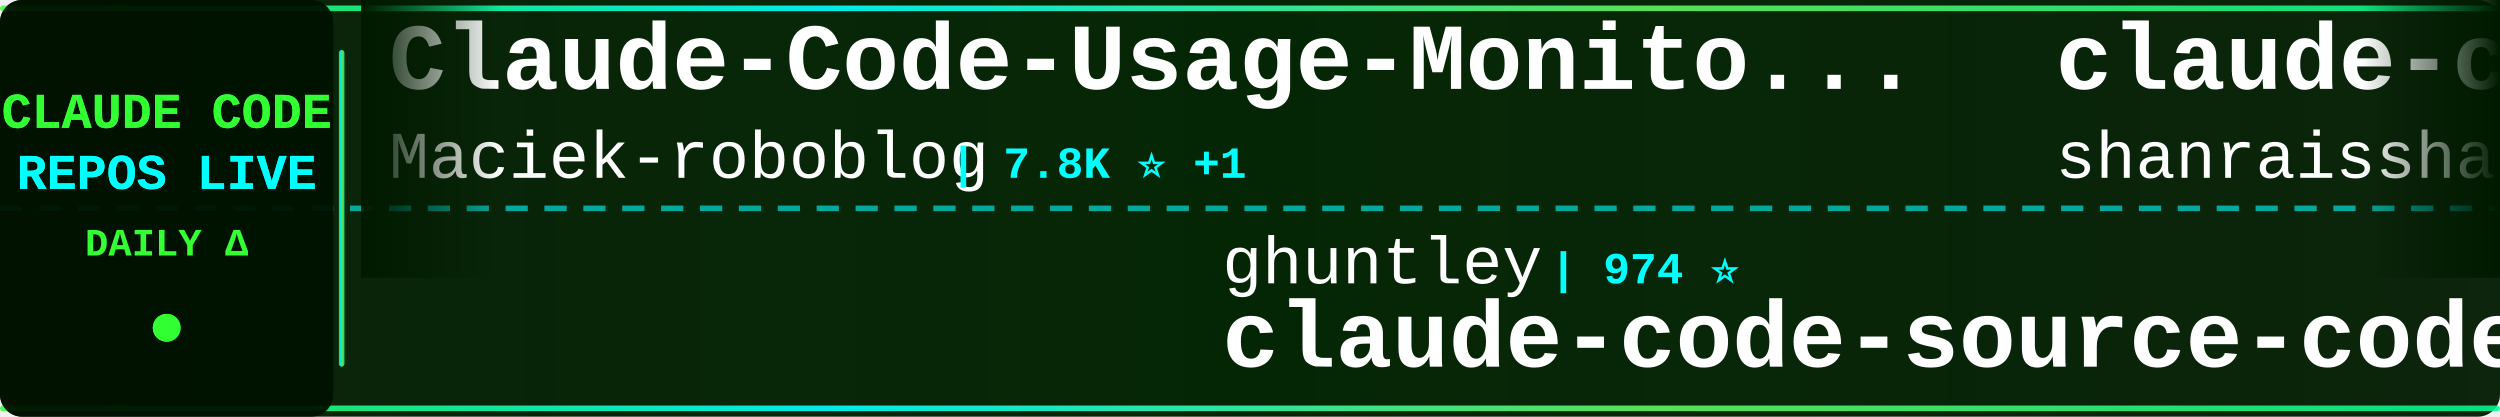
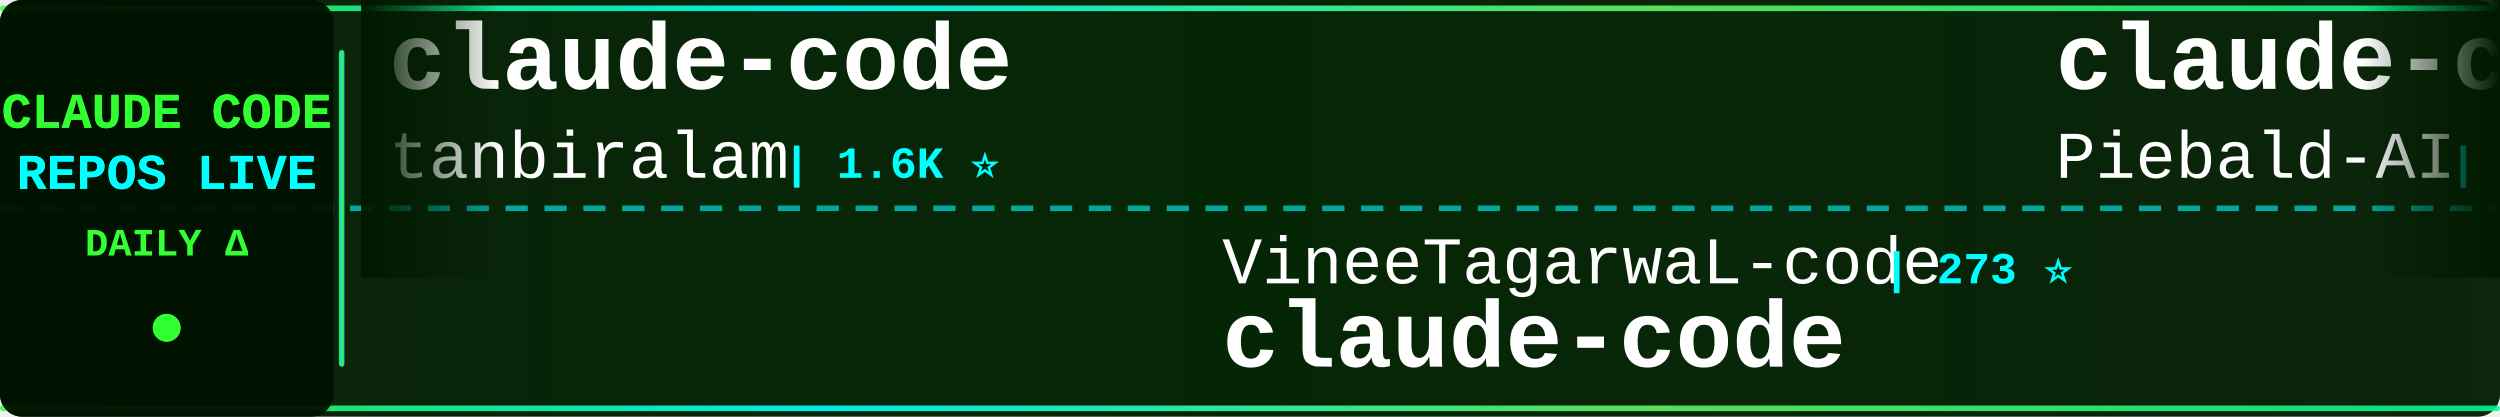
<svg xmlns="http://www.w3.org/2000/svg" width="900" height="150">
  <defs>
    <linearGradient id="tickerBg" x1="0%" y1="0%" x2="100%" y2="0%">
      <stop offset="0%" style="stop-color:#001a00;stop-opacity:0.95" />
      <stop offset="50%" style="stop-color:#002200;stop-opacity:0.98" />
      <stop offset="100%" style="stop-color:#001a00;stop-opacity:0.95" />
    </linearGradient>
    <linearGradient id="borderGrad" x1="0%" y1="0%" x2="100%" y2="0%">
      <stop offset="0%" style="stop-color:#33ff33;stop-opacity:0.85">
        <animate attributeName="stop-opacity" values="0.85;1;0.85" dur="2s" repeatCount="indefinite" />
      </stop>
      <stop offset="33%" style="stop-color:#00ffff;stop-opacity:0.9">
        <animate attributeName="stop-opacity" values="0.9;1;0.9" dur="2.2s" repeatCount="indefinite" />
      </stop>
      <stop offset="66%" style="stop-color:#66ff66;stop-opacity:0.85">
        <animate attributeName="stop-opacity" values="0.85;1;0.85" dur="1.8s" repeatCount="indefinite" />
      </stop>
      <stop offset="100%" style="stop-color:#00ff99;stop-opacity:0.85">
        <animate attributeName="stop-opacity" values="0.85;1;0.85" dur="2s" repeatCount="indefinite" />
      </stop>
    </linearGradient>
    <filter id="textGlow">
      <feGaussianBlur stdDeviation="0.1" result="coloredBlur" />
      <feMerge>
        <feMergeNode in="coloredBlur" />
        <feMergeNode in="SourceGraphic" />
      </feMerge>
    </filter>
    <filter id="metricGlow">
      <feGaussianBlur stdDeviation="0.2" result="coloredBlur" />
      <feMerge>
        <feMergeNode in="coloredBlur" />
        <feMergeNode in="SourceGraphic" />
      </feMerge>
    </filter>
    <linearGradient id="leftFade" x1="0%" y1="0%" x2="100%" y2="0%">
      <stop offset="0%" style="stop-color:#001a00;stop-opacity:1" />
      <stop offset="100%" style="stop-color:#001a00;stop-opacity:0" />
    </linearGradient>
    <linearGradient id="rightFade" x1="0%" y1="0%" x2="100%" y2="0%">
      <stop offset="0%" style="stop-color:#001a00;stop-opacity:0" />
      <stop offset="100%" style="stop-color:#001a00;stop-opacity:1" />
    </linearGradient>
  </defs>
  <rect width="900" height="150" fill="url(#tickerBg)" rx="8" />
  <rect x="0" y="2" width="900" height="2" fill="url(#borderGrad)" rx="1" />
  <rect x="0" y="146" width="900" height="2" fill="url(#borderGrad)" rx="1" />
  <line x1="0" y1="75" x2="900" y2="75" stroke="#00ffff" stroke-width="2" stroke-dasharray="8 6" opacity="0.6" />
  <rect x="0" y="0" width="120" height="150" fill="#001100" opacity="0.95" rx="8" />
  <text x="60" y="46" font-family="'Courier New', monospace" font-size="18" font-weight="bold" fill="#33ff33" text-anchor="middle" filter="url(#textGlow)">
    CLAUDE CODE
  </text>
  <text x="60" y="68" font-family="'Courier New', monospace" font-size="18" font-weight="bold" fill="#00ffff" text-anchor="middle" filter="url(#textGlow)">
    REPOS LIVE
  </text>
  <text x="60" y="92" font-family="'Courier New', monospace" font-size="14" font-weight="bold" fill="#33ff33" text-anchor="middle">
    DAILY Δ
  </text>
  <circle cx="60" cy="118" r="5" fill="#33ff33" filter="url(#metricGlow)">
    <animate attributeName="r" values="4;6;4" dur="1.5s" repeatCount="indefinite" />
    <animate attributeName="opacity" values="0.6;1;0.6" dur="1.5s" repeatCount="indefinite" />
  </circle>
  <rect x="122" y="18" width="2" height="114" fill="url(#borderGrad)" rx="1" />
  <clipPath id="tickerClip">
    <rect x="130" y="0" width="770" height="150" />
  </clipPath>
  <g clip-path="url(#tickerClip)">
    <g id="tickerItems">
      <animateTransform attributeName="transform" attributeType="XML" type="translate" from="0 0" to="-3000 0" dur="54s" repeatCount="indefinite" />
      <g transform="translate(0, 0)">
-         <text x="140" y="32" font-family="'Courier New', monospace" font-size="34" font-weight="bold" fill="#ffffff">Claude-Code-Usage-Monito...</text>
-         <text x="140" y="64" font-family="'Courier New', monospace" font-size="24" font-weight="normal" fill="#ffffff" opacity="1.0">Maciek-roboblog</text>
-         <text x="342" y="64" font-family="'Courier New', monospace" font-size="16" font-weight="bold" fill="#00ffff"> | 7.8K ⭐ +1</text>
+         <text x="140" y="32" font-family="'Courier New', monospace" font-size="34" font-weight="bold" fill="#ffffff">claude-code</text>
+         <text x="140" y="64" font-family="'Courier New', monospace" font-size="24" font-weight="normal" fill="#ffffff" opacity="1.0">tanbiralam</text>
+         <text x="282" y="64" font-family="'Courier New', monospace" font-size="16" font-weight="bold" fill="#00ffff"> | 1.6K ⭐</text>
      </g>
      <g transform="translate(300, 0)">
-         <text x="140" y="102" font-family="'Courier New', monospace" font-size="24" font-weight="normal" fill="#ffffff" opacity="1.0">ghuntley</text>
-         <text x="258" y="102" font-family="'Courier New', monospace" font-size="16" font-weight="bold" fill="#00ffff"> | 974 ⭐</text>
-         <text x="140" y="132" font-family="'Courier New', monospace" font-size="34" font-weight="bold" fill="#ffffff">claude-code-source-code-...</text>
-       </g>
-       <g transform="translate(600, 0)">
-         <text x="140" y="32" font-family="'Courier New', monospace" font-size="34" font-weight="bold" fill="#ffffff">claude-code-best-practic...</text>
-         <text x="140" y="64" font-family="'Courier New', monospace" font-size="24" font-weight="normal" fill="#ffffff" opacity="1.0">shanraisshan</text>
-         <text x="306" y="64" font-family="'Courier New', monospace" font-size="16" font-weight="bold" fill="#00ffff"> | 48.1K ⭐ +39</text>
-       </g>
-       <g transform="translate(900, 0)">
-         <text x="140" y="102" font-family="'Courier New', monospace" font-size="24" font-weight="normal" fill="#ffffff" opacity="1.0">chauncygu</text>
-         <text x="270" y="102" font-family="'Courier New', monospace" font-size="16" font-weight="bold" fill="#00ffff"> | 2.3K ⭐ +3</text>
-         <text x="140" y="132" font-family="'Courier New', monospace" font-size="34" font-weight="bold" fill="#ffffff">collection-claude-code-s...</text>
-       </g>
-       <g transform="translate(1200, 0)">
-         <text x="140" y="32" font-family="'Courier New', monospace" font-size="34" font-weight="bold" fill="#ffffff">claude-code</text>
-         <text x="140" y="64" font-family="'Courier New', monospace" font-size="24" font-weight="normal" fill="#ffffff" opacity="1.0">alex000kim</text>
-         <text x="282" y="64" font-family="'Courier New', monospace" font-size="16" font-weight="bold" fill="#00ffff"> | 219 ⭐</text>
-       </g>
-       <g transform="translate(1500, 0)">
-         <text x="140" y="102" font-family="'Courier New', monospace" font-size="24" font-weight="normal" fill="#ffffff" opacity="1.0">AICoderTudou</text>
-         <text x="306" y="102" font-family="'Courier New', monospace" font-size="16" font-weight="bold" fill="#00ffff"> | 495 ⭐</text>
-         <text x="140" y="132" font-family="'Courier New', monospace" font-size="34" font-weight="bold" fill="#ffffff">claude-code-tudou</text>
-       </g>
-       <g transform="translate(1800, 0)">
-         <text x="140" y="32" font-family="'Courier New', monospace" font-size="34" font-weight="bold" fill="#ffffff">sc-claude-code-files</text>
-         <text x="140" y="64" font-family="'Courier New', monospace" font-size="24" font-weight="normal" fill="#ffffff" opacity="1.0">https-deeplearning-ai</text>
-         <text x="414" y="64" font-family="'Courier New', monospace" font-size="16" font-weight="bold" fill="#00ffff"> | 496 ⭐</text>
-       </g>
-       <g transform="translate(2100, 0)">
-         <text x="140" y="102" font-family="'Courier New', monospace" font-size="24" font-weight="normal" fill="#ffffff" opacity="1.0">luongnv89</text>
-         <text x="270" y="102" font-family="'Courier New', monospace" font-size="16" font-weight="bold" fill="#00ffff"> | 29.0K ⭐ +70</text>
-         <text x="140" y="132" font-family="'Courier New', monospace" font-size="34" font-weight="bold" fill="#ffffff">claude-howto</text>
-       </g>
-       <g transform="translate(2400, 0)">
-         <text x="140" y="32" font-family="'Courier New', monospace" font-size="34" font-weight="bold" fill="#ffffff">claude-code-sourcemap</text>
-         <text x="140" y="64" font-family="'Courier New', monospace" font-size="24" font-weight="normal" fill="#ffffff" opacity="1.0">ChinaSiro</text>
-         <text x="270" y="64" font-family="'Courier New', monospace" font-size="16" font-weight="bold" fill="#00ffff"> | 9.0K ⭐ +3</text>
-       </g>
-       <g transform="translate(2700, 0)">
        <text x="140" y="102" font-family="'Courier New', monospace" font-size="24" font-weight="normal" fill="#ffffff" opacity="1.0">VineeTagarwaL-code</text>
        <text x="378" y="102" font-family="'Courier New', monospace" font-size="16" font-weight="bold" fill="#00ffff"> | 273 ⭐</text>
        <text x="140" y="132" font-family="'Courier New', monospace" font-size="34" font-weight="bold" fill="#ffffff">claude-code</text>
      </g>
+       <g transform="translate(600, 0)">
+         <text x="140" y="32" font-family="'Courier New', monospace" font-size="34" font-weight="bold" fill="#ffffff">claude-code-system-promp...</text>
+         <text x="140" y="64" font-family="'Courier New', monospace" font-size="24" font-weight="normal" fill="#ffffff" opacity="1.0">Piebald-AI</text>
+         <text x="282" y="64" font-family="'Courier New', monospace" font-size="16" font-weight="bold" fill="#00ffff"> | 9.5K ⭐ +6</text>
+       </g>
+       <g transform="translate(900, 0)">
+         <text x="140" y="102" font-family="'Courier New', monospace" font-size="24" font-weight="normal" fill="#ffffff" opacity="1.0">claude-code-best</text>
+         <text x="354" y="102" font-family="'Courier New', monospace" font-size="16" font-weight="bold" fill="#00ffff"> | 16.9K ⭐ +18</text>
+         <text x="140" y="132" font-family="'Courier New', monospace" font-size="34" font-weight="bold" fill="#ffffff">claude-code</text>
+       </g>
+       <g transform="translate(1200, 0)">
+         <text x="140" y="32" font-family="'Courier New', monospace" font-size="34" font-weight="bold" fill="#ffffff">claude-code-security-rev...</text>
+         <text x="140" y="64" font-family="'Courier New', monospace" font-size="24" font-weight="normal" fill="#ffffff" opacity="1.0">anthropics</text>
+         <text x="282" y="64" font-family="'Courier New', monospace" font-size="16" font-weight="bold" fill="#00ffff"> | 4.4K ⭐ +4</text>
+       </g>
+       <g transform="translate(1500, 0)">
+         <text x="140" y="102" font-family="'Courier New', monospace" font-size="24" font-weight="normal" fill="#ffffff" opacity="1.0">ghuntley</text>
+         <text x="258" y="102" font-family="'Courier New', monospace" font-size="16" font-weight="bold" fill="#00ffff"> | 973 ⭐ -1</text>
+         <text x="140" y="132" font-family="'Courier New', monospace" font-size="34" font-weight="bold" fill="#ffffff">claude-code-source-code-...</text>
+       </g>
+       <g transform="translate(1800, 0)">
+         <text x="140" y="32" font-family="'Courier New', monospace" font-size="34" font-weight="bold" fill="#ffffff">claude-code-source</text>
+         <text x="140" y="64" font-family="'Courier New', monospace" font-size="24" font-weight="normal" fill="#ffffff" opacity="1.0">hangsman</text>
+         <text x="258" y="64" font-family="'Courier New', monospace" font-size="16" font-weight="bold" fill="#00ffff"> | 760 ⭐ -1</text>
+       </g>
+       <g transform="translate(2100, 0)">
+         <text x="140" y="102" font-family="'Courier New', monospace" font-size="24" font-weight="normal" fill="#ffffff" opacity="1.0">ykdojo</text>
+         <text x="234" y="102" font-family="'Courier New', monospace" font-size="16" font-weight="bold" fill="#00ffff"> | 8.0K ⭐ +4</text>
+         <text x="140" y="132" font-family="'Courier New', monospace" font-size="34" font-weight="bold" fill="#ffffff">claude-code-tips</text>
+       </g>
+       <g transform="translate(2400, 0)">
+         <text x="140" y="32" font-family="'Courier New', monospace" font-size="34" font-weight="bold" fill="#ffffff">Open-ClaudeCode</text>
+         <text x="140" y="64" font-family="'Courier New', monospace" font-size="24" font-weight="normal" fill="#ffffff" opacity="1.0">LING71671</text>
+         <text x="270" y="64" font-family="'Courier New', monospace" font-size="16" font-weight="bold" fill="#00ffff"> | 780 ⭐ +1</text>
+       </g>
+       <g transform="translate(2700, 0)">
+         <text x="140" y="102" font-family="'Courier New', monospace" font-size="24" font-weight="normal" fill="#ffffff" opacity="1.0">zstmfhy</text>
+         <text x="246" y="102" font-family="'Courier New', monospace" font-size="16" font-weight="bold" fill="#00ffff"> | 190 ⭐</text>
+         <text x="140" y="132" font-family="'Courier New', monospace" font-size="34" font-weight="bold" fill="#ffffff">Claude-code</text>
+       </g>
      <g transform="translate(3000, 0)">
-         <text x="140" y="32" font-family="'Courier New', monospace" font-size="34" font-weight="bold" fill="#ffffff">Claude-Code-Usage-Monito...</text>
-         <text x="140" y="64" font-family="'Courier New', monospace" font-size="24" font-weight="normal" fill="#ffffff" opacity="1.0">Maciek-roboblog</text>
-         <text x="342" y="64" font-family="'Courier New', monospace" font-size="16" font-weight="bold" fill="#00ffff"> | 7.8K ⭐ +1</text>
+         <text x="140" y="32" font-family="'Courier New', monospace" font-size="34" font-weight="bold" fill="#ffffff">claude-code</text>
+         <text x="140" y="64" font-family="'Courier New', monospace" font-size="24" font-weight="normal" fill="#ffffff" opacity="1.0">tanbiralam</text>
+         <text x="282" y="64" font-family="'Courier New', monospace" font-size="16" font-weight="bold" fill="#00ffff"> | 1.6K ⭐</text>
      </g>
      <g transform="translate(3300, 0)">
-         <text x="140" y="102" font-family="'Courier New', monospace" font-size="24" font-weight="normal" fill="#ffffff" opacity="1.0">ghuntley</text>
-         <text x="258" y="102" font-family="'Courier New', monospace" font-size="16" font-weight="bold" fill="#00ffff"> | 974 ⭐</text>
-         <text x="140" y="132" font-family="'Courier New', monospace" font-size="34" font-weight="bold" fill="#ffffff">claude-code-source-code-...</text>
+         <text x="140" y="102" font-family="'Courier New', monospace" font-size="24" font-weight="normal" fill="#ffffff" opacity="1.0">VineeTagarwaL-code</text>
+         <text x="378" y="102" font-family="'Courier New', monospace" font-size="16" font-weight="bold" fill="#00ffff"> | 273 ⭐</text>
+         <text x="140" y="132" font-family="'Courier New', monospace" font-size="34" font-weight="bold" fill="#ffffff">claude-code</text>
      </g>
      <g transform="translate(3600, 0)">
-         <text x="140" y="32" font-family="'Courier New', monospace" font-size="34" font-weight="bold" fill="#ffffff">claude-code-best-practic...</text>
-         <text x="140" y="64" font-family="'Courier New', monospace" font-size="24" font-weight="normal" fill="#ffffff" opacity="1.0">shanraisshan</text>
-         <text x="306" y="64" font-family="'Courier New', monospace" font-size="16" font-weight="bold" fill="#00ffff"> | 48.1K ⭐ +39</text>
+         <text x="140" y="32" font-family="'Courier New', monospace" font-size="34" font-weight="bold" fill="#ffffff">claude-code-system-promp...</text>
+         <text x="140" y="64" font-family="'Courier New', monospace" font-size="24" font-weight="normal" fill="#ffffff" opacity="1.0">Piebald-AI</text>
+         <text x="282" y="64" font-family="'Courier New', monospace" font-size="16" font-weight="bold" fill="#00ffff"> | 9.5K ⭐ +6</text>
      </g>
      <g transform="translate(3900, 0)">
-         <text x="140" y="102" font-family="'Courier New', monospace" font-size="24" font-weight="normal" fill="#ffffff" opacity="1.0">chauncygu</text>
-         <text x="270" y="102" font-family="'Courier New', monospace" font-size="16" font-weight="bold" fill="#00ffff"> | 2.3K ⭐ +3</text>
-         <text x="140" y="132" font-family="'Courier New', monospace" font-size="34" font-weight="bold" fill="#ffffff">collection-claude-code-s...</text>
+         <text x="140" y="102" font-family="'Courier New', monospace" font-size="24" font-weight="normal" fill="#ffffff" opacity="1.0">claude-code-best</text>
+         <text x="354" y="102" font-family="'Courier New', monospace" font-size="16" font-weight="bold" fill="#00ffff"> | 16.9K ⭐ +18</text>
+         <text x="140" y="132" font-family="'Courier New', monospace" font-size="34" font-weight="bold" fill="#ffffff">claude-code</text>
      </g>
    </g>
  </g>
  <rect x="130" y="0" width="50" height="100" fill="url(#leftFade)" />
  <rect x="850" y="0" width="50" height="100" fill="url(#rightFade)" />
</svg>
